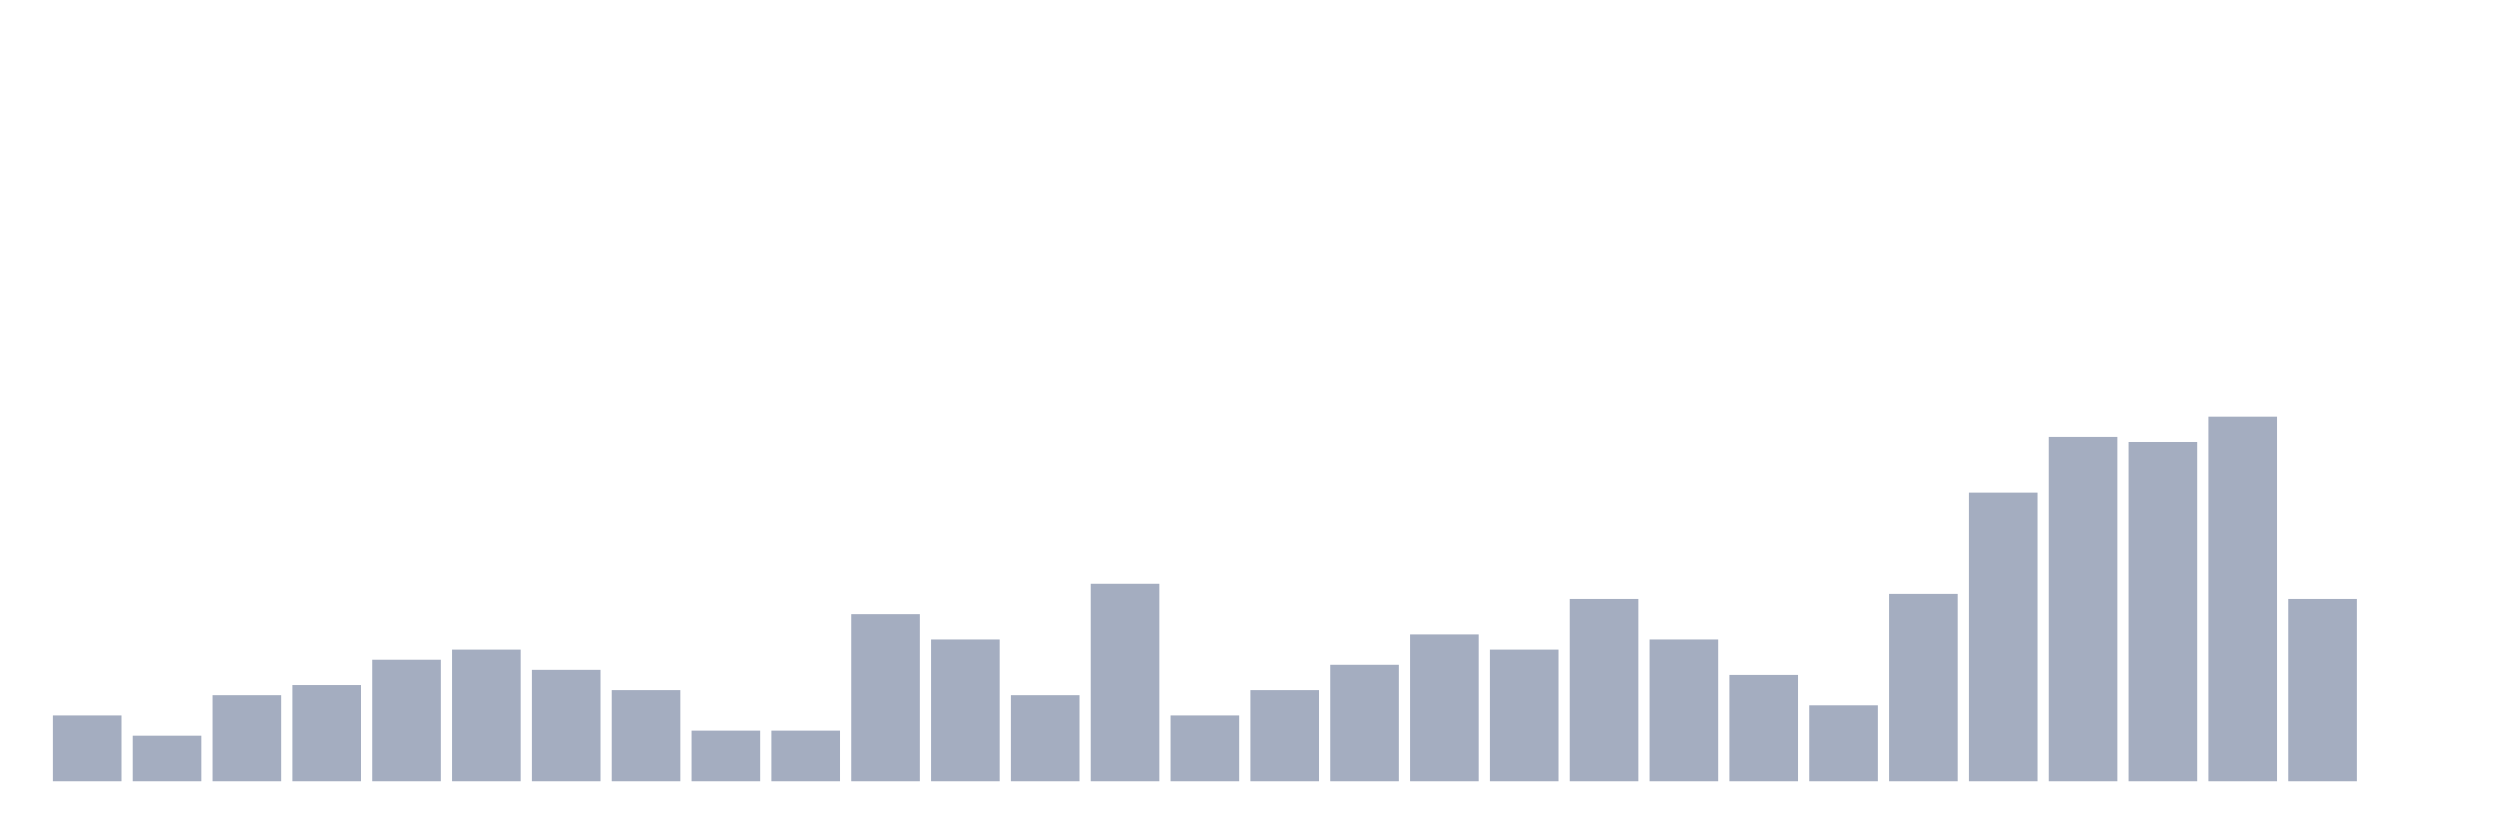
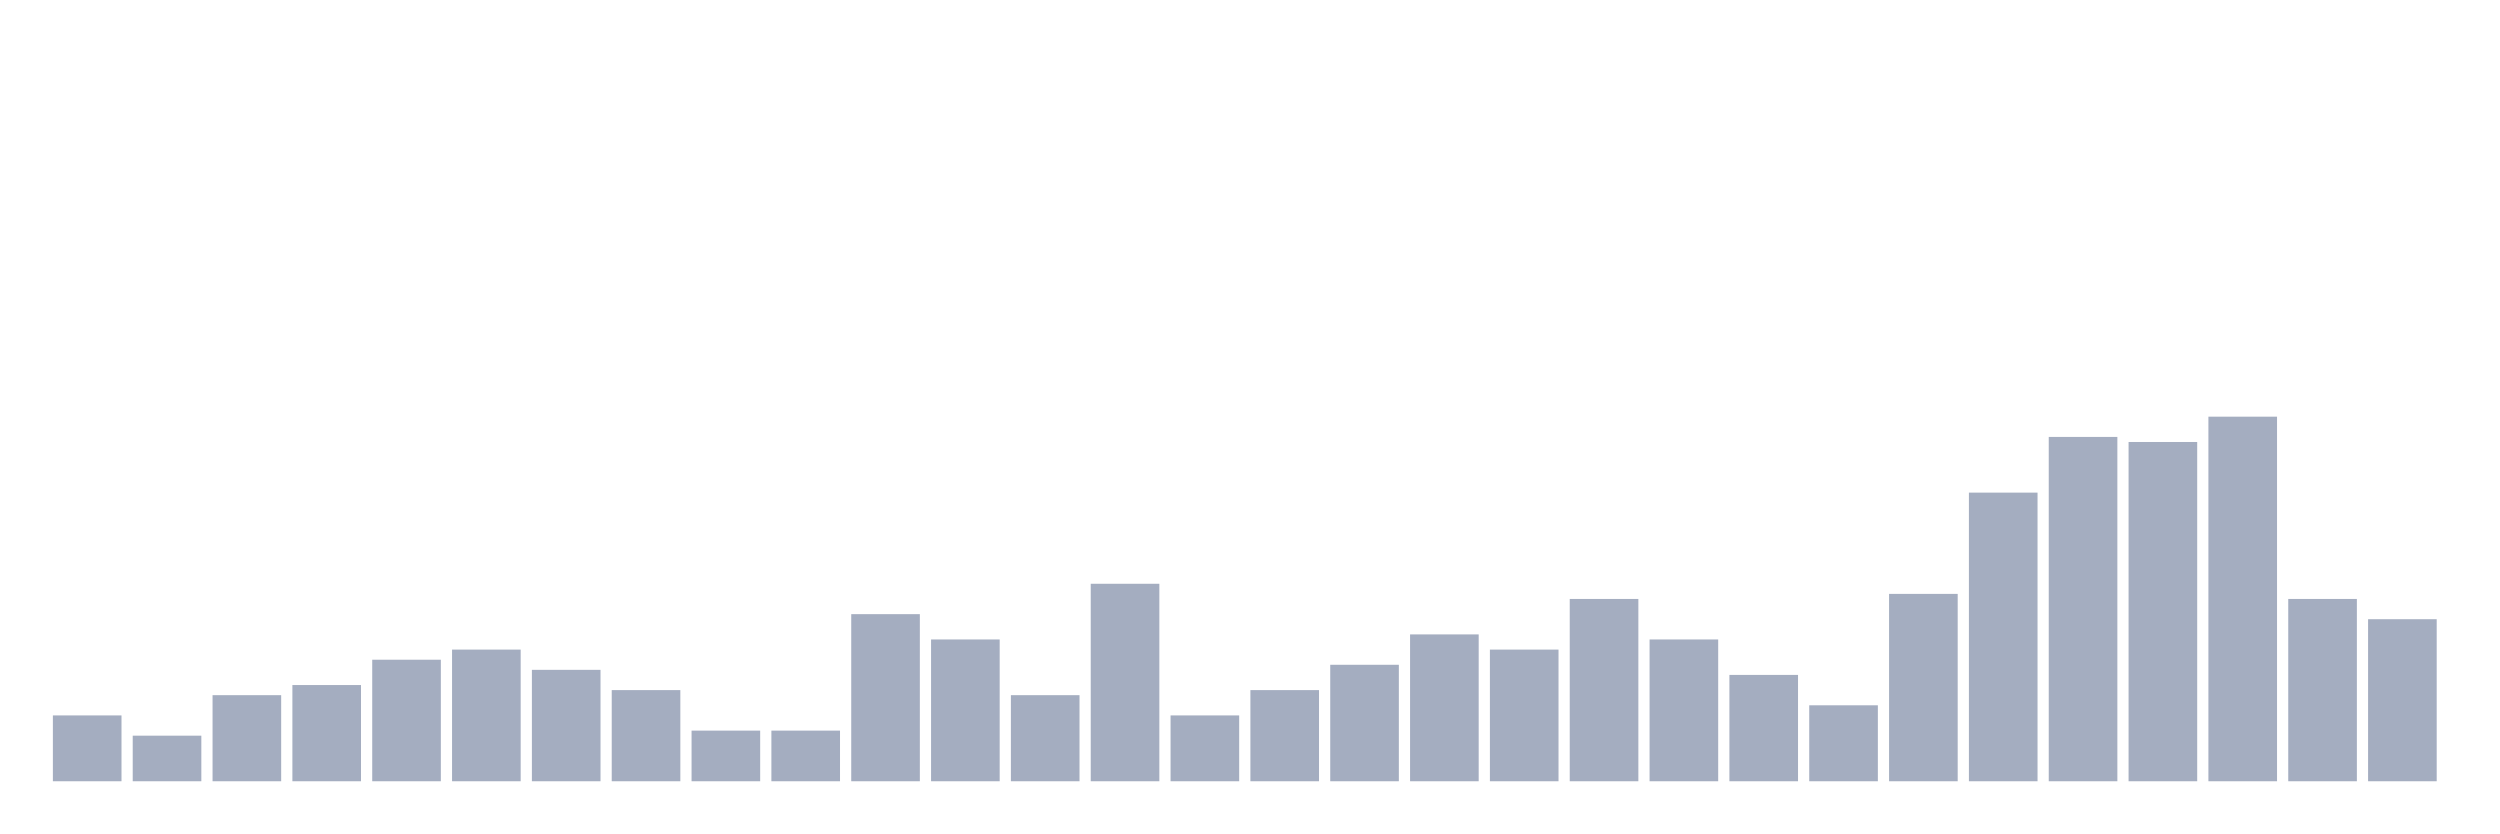
<svg xmlns="http://www.w3.org/2000/svg" viewBox="0 0 480 160">
  <g transform="translate(10,10)">
    <rect class="bar" x="0.153" width="13.175" y="127.361" height="12.639" fill="rgb(164,173,192)" />
    <rect class="bar" x="15.482" width="13.175" y="131.25" height="8.75" fill="rgb(164,173,192)" />
    <rect class="bar" x="30.81" width="13.175" y="123.472" height="16.528" fill="rgb(164,173,192)" />
    <rect class="bar" x="46.138" width="13.175" y="121.528" height="18.472" fill="rgb(164,173,192)" />
    <rect class="bar" x="61.466" width="13.175" y="116.667" height="23.333" fill="rgb(164,173,192)" />
    <rect class="bar" x="76.794" width="13.175" y="114.722" height="25.278" fill="rgb(164,173,192)" />
    <rect class="bar" x="92.123" width="13.175" y="118.611" height="21.389" fill="rgb(164,173,192)" />
    <rect class="bar" x="107.451" width="13.175" y="122.5" height="17.5" fill="rgb(164,173,192)" />
    <rect class="bar" x="122.779" width="13.175" y="130.278" height="9.722" fill="rgb(164,173,192)" />
    <rect class="bar" x="138.107" width="13.175" y="130.278" height="9.722" fill="rgb(164,173,192)" />
    <rect class="bar" x="153.436" width="13.175" y="107.917" height="32.083" fill="rgb(164,173,192)" />
    <rect class="bar" x="168.764" width="13.175" y="112.778" height="27.222" fill="rgb(164,173,192)" />
    <rect class="bar" x="184.092" width="13.175" y="123.472" height="16.528" fill="rgb(164,173,192)" />
    <rect class="bar" x="199.42" width="13.175" y="102.083" height="37.917" fill="rgb(164,173,192)" />
    <rect class="bar" x="214.748" width="13.175" y="127.361" height="12.639" fill="rgb(164,173,192)" />
    <rect class="bar" x="230.077" width="13.175" y="122.5" height="17.5" fill="rgb(164,173,192)" />
    <rect class="bar" x="245.405" width="13.175" y="117.639" height="22.361" fill="rgb(164,173,192)" />
    <rect class="bar" x="260.733" width="13.175" y="111.806" height="28.194" fill="rgb(164,173,192)" />
    <rect class="bar" x="276.061" width="13.175" y="114.722" height="25.278" fill="rgb(164,173,192)" />
    <rect class="bar" x="291.39" width="13.175" y="105" height="35" fill="rgb(164,173,192)" />
    <rect class="bar" x="306.718" width="13.175" y="112.778" height="27.222" fill="rgb(164,173,192)" />
    <rect class="bar" x="322.046" width="13.175" y="119.583" height="20.417" fill="rgb(164,173,192)" />
    <rect class="bar" x="337.374" width="13.175" y="125.417" height="14.583" fill="rgb(164,173,192)" />
    <rect class="bar" x="352.702" width="13.175" y="104.028" height="35.972" fill="rgb(164,173,192)" />
    <rect class="bar" x="368.031" width="13.175" y="84.583" height="55.417" fill="rgb(164,173,192)" />
    <rect class="bar" x="383.359" width="13.175" y="73.889" height="66.111" fill="rgb(164,173,192)" />
    <rect class="bar" x="398.687" width="13.175" y="74.861" height="65.139" fill="rgb(164,173,192)" />
    <rect class="bar" x="414.015" width="13.175" y="70" height="70" fill="rgb(164,173,192)" />
    <rect class="bar" x="429.344" width="13.175" y="105" height="35" fill="rgb(164,173,192)" />
-     <rect class="bar" x="444.672" width="13.175" y="140" height="0" fill="rgb(164,173,192)" />
+     <rect class="bar" x="444.672" width="13.175" y="108.889" height="31.111" fill="rgb(164,173,192)" />
  </g>
</svg>
